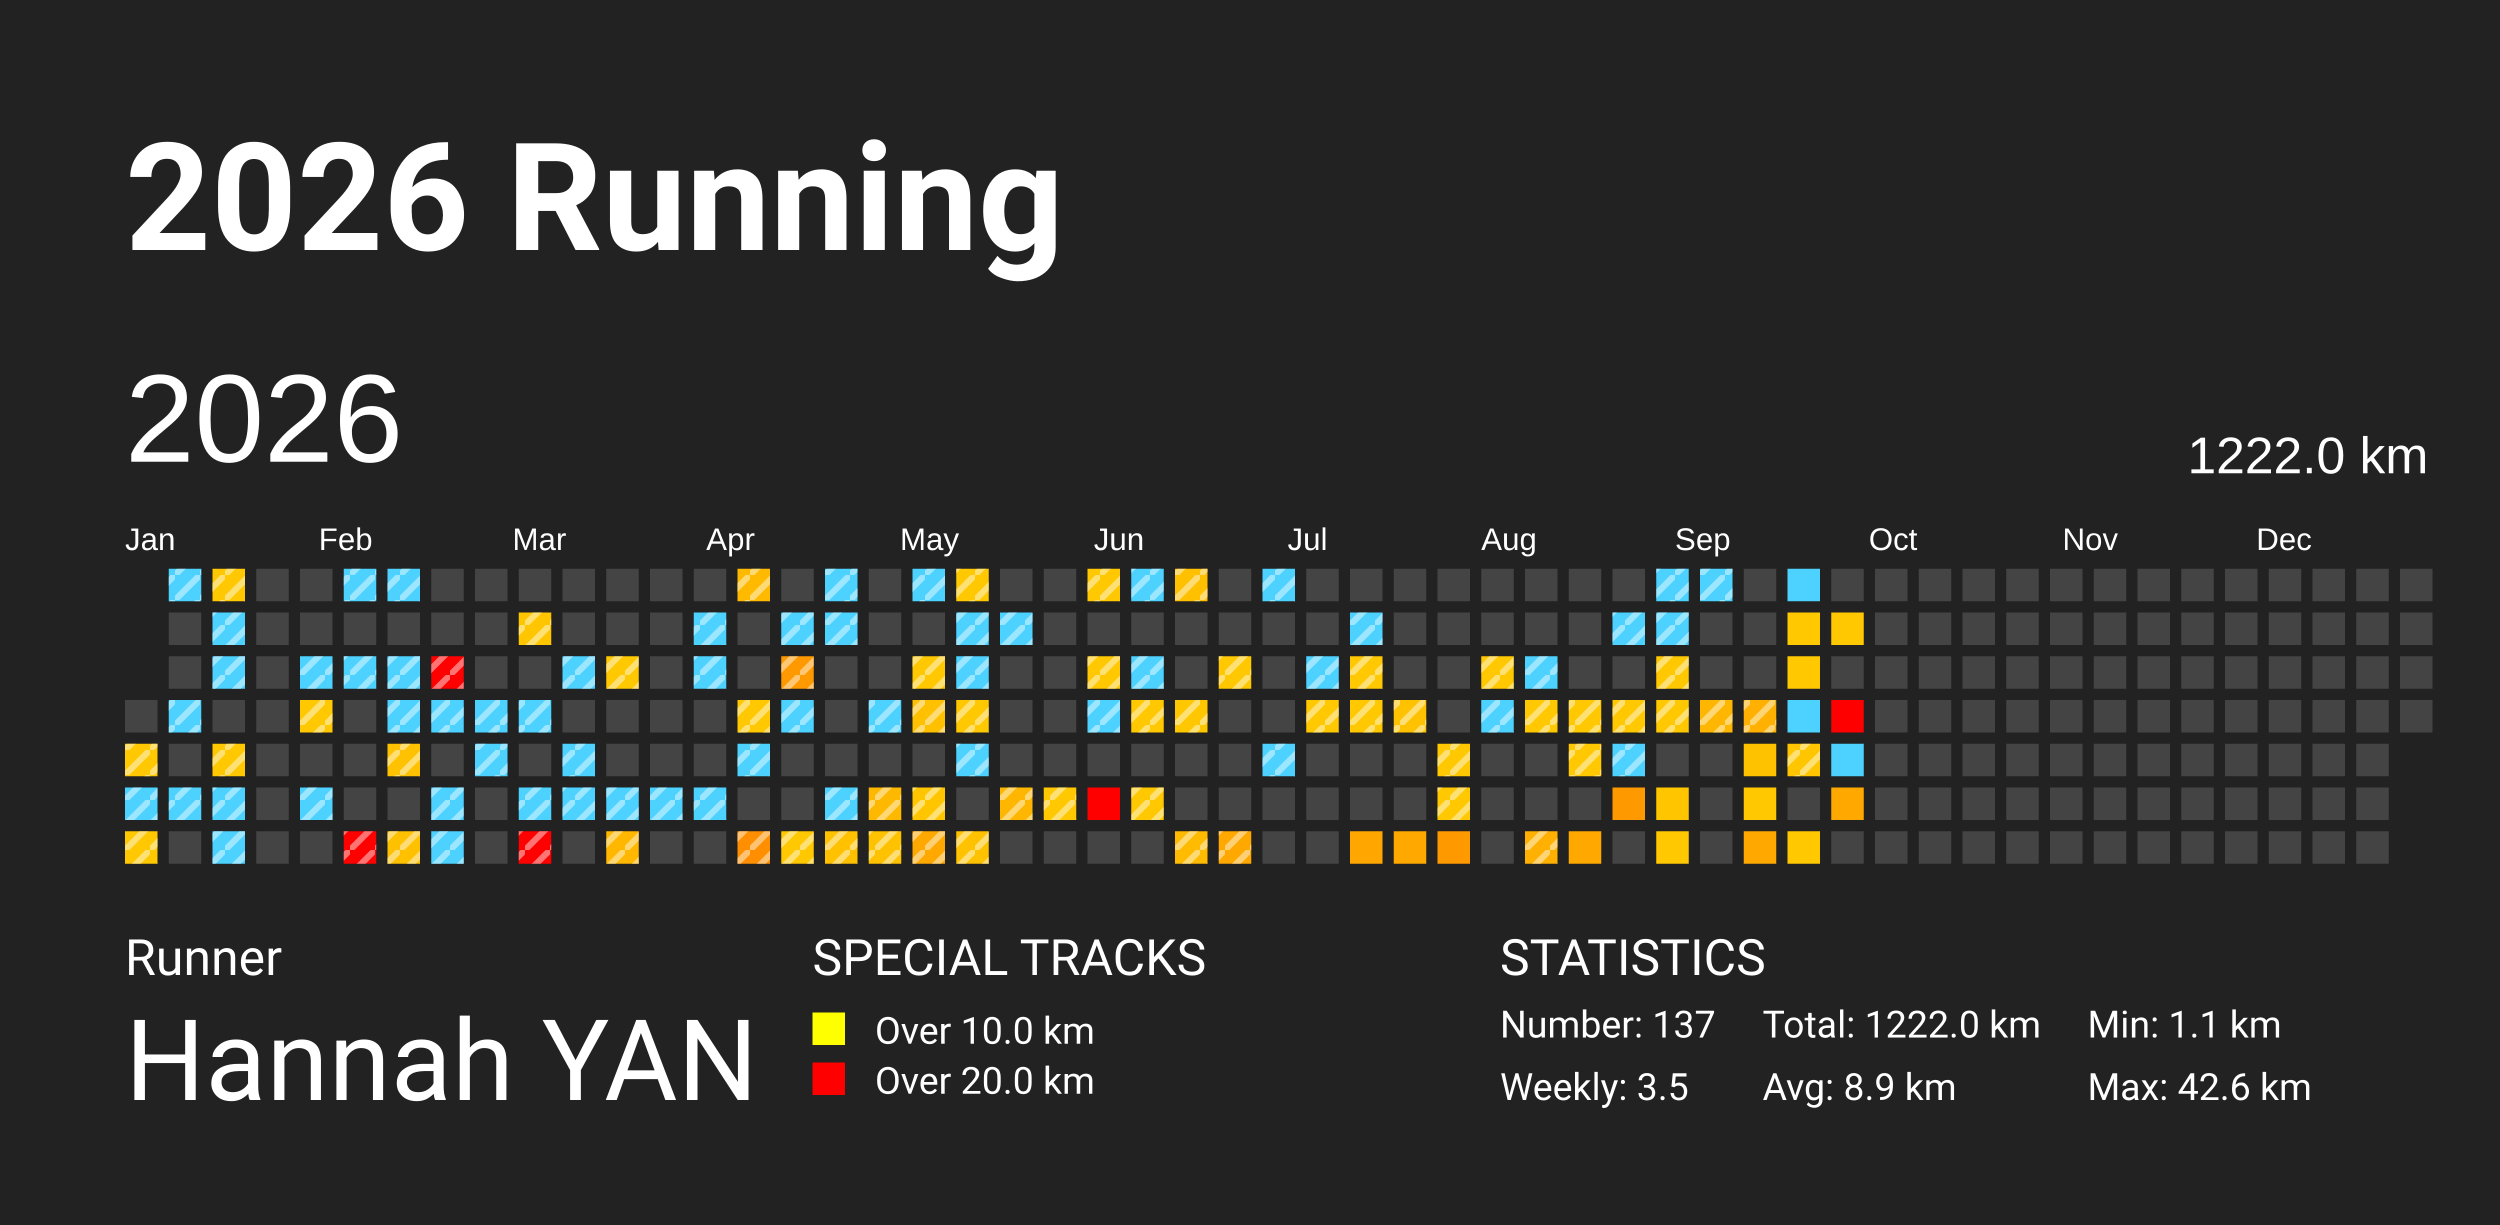
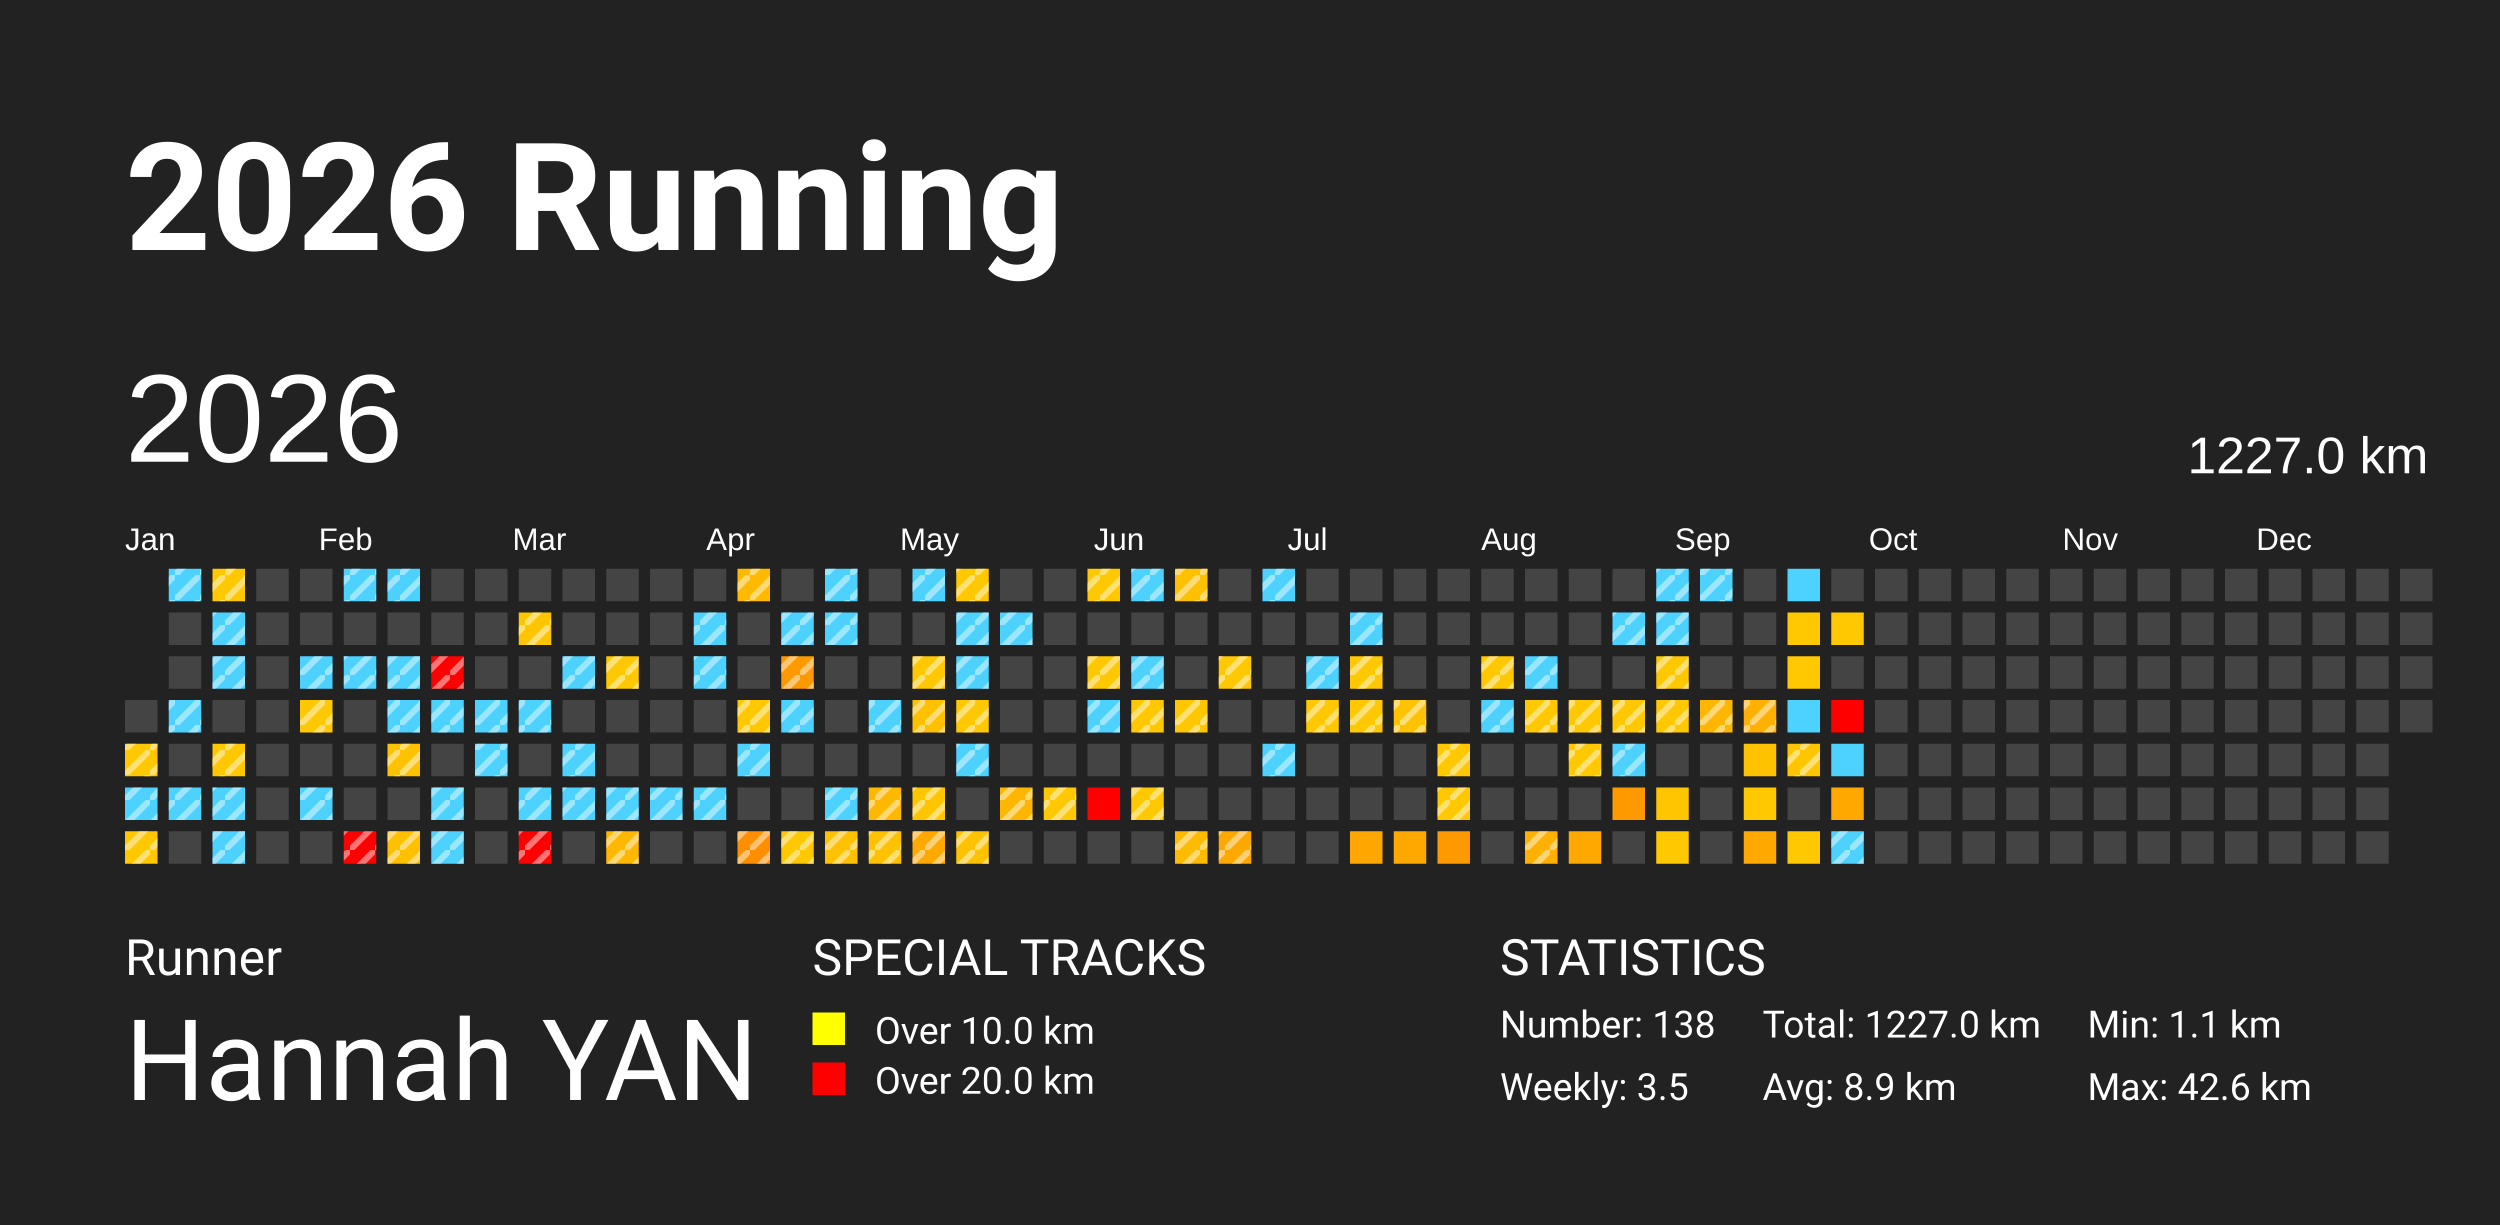
<svg xmlns="http://www.w3.org/2000/svg" baseProfile="full" height="98mm" version="1.1" viewBox="0,0,200,98" width="200mm">
  <defs>
    <pattern height="2" id="indoor-stripe" patternUnits="userSpaceOnUse" width="2">
      <line stroke="white" stroke-opacity="0.45" stroke-width="0.5" x1="0" x2="2" y1="2" y2="0" />
    </pattern>
  </defs>
  <rect fill="#222222" height="98" width="200" x="0" y="0" />
  <text fill="#FFFFFF" style="font-size:12px; font-family:-apple-system, BlinkMacSystemFont, 'Segoe UI', Roboto, 'Helvetica Neue', Arial, sans-serif; font-weight:bold;" x="10" y="20">2026 Running</text>
  <text fill="#FFFFFF" style="font-size:4px; font-family:-apple-system, BlinkMacSystemFont, 'Segoe UI', Roboto, 'Helvetica Neue', Arial, sans-serif;" x="10" y="78">Runner</text>
  <text fill="#FFFFFF" style="font-size:9px; font-family:-apple-system, BlinkMacSystemFont, 'Segoe UI', Roboto, 'Helvetica Neue', Arial, sans-serif;" x="10" y="88">Hannah YAN</text>
  <text fill="#FFFFFF" style="font-size:4px; font-family:-apple-system, BlinkMacSystemFont, 'Segoe UI', Roboto, 'Helvetica Neue', Arial, sans-serif;" x="65" y="78">SPECIAL TRACKS</text>
  <rect fill="yellow" height="2.6" width="2.6" x="65" y="81" />
  <text fill="#FFFFFF" style="font-size:3px; font-family:-apple-system, BlinkMacSystemFont, 'Segoe UI', Roboto, 'Helvetica Neue', Arial, sans-serif;" x="70" y="83.5">Over 10.0 km</text>
  <rect fill="red" height="2.6" width="2.6" x="65" y="85" />
  <text fill="#FFFFFF" style="font-size:3px; font-family:-apple-system, BlinkMacSystemFont, 'Segoe UI', Roboto, 'Helvetica Neue', Arial, sans-serif;" x="70" y="87.5">Over 20.0 km</text>
  <text fill="#FFFFFF" style="font-size:4px; font-family:-apple-system, BlinkMacSystemFont, 'Segoe UI', Roboto, 'Helvetica Neue', Arial, sans-serif;" x="120" y="78">STATISTICS</text>
-   <text fill="#FFFFFF" style="font-size:3px; font-family:-apple-system, BlinkMacSystemFont, 'Segoe UI', Roboto, 'Helvetica Neue', Arial, sans-serif;" x="120" y="83">Number: 137</text>
+   <text fill="#FFFFFF" style="font-size:3px; font-family:-apple-system, BlinkMacSystemFont, 'Segoe UI', Roboto, 'Helvetica Neue', Arial, sans-serif;" x="120" y="83">Number: 138</text>
  <text fill="#FFFFFF" style="font-size:3px; font-family:-apple-system, BlinkMacSystemFont, 'Segoe UI', Roboto, 'Helvetica Neue', Arial, sans-serif;" x="120" y="88">Weekly: 3.5</text>
-   <text fill="#FFFFFF" style="font-size:3px; font-family:-apple-system, BlinkMacSystemFont, 'Segoe UI', Roboto, 'Helvetica Neue', Arial, sans-serif;" x="141" y="83">Total: 1222.0 km</text>
+   <text fill="#FFFFFF" style="font-size:3px; font-family:-apple-system, BlinkMacSystemFont, 'Segoe UI', Roboto, 'Helvetica Neue', Arial, sans-serif;" x="141" y="83">Total: 1227.0 km</text>
  <text fill="#FFFFFF" style="font-size:3px; font-family:-apple-system, BlinkMacSystemFont, 'Segoe UI', Roboto, 'Helvetica Neue', Arial, sans-serif;" x="141" y="88">Avg: 8.9 km</text>
  <text fill="#FFFFFF" style="font-size:3px; font-family:-apple-system, BlinkMacSystemFont, 'Segoe UI', Roboto, 'Helvetica Neue', Arial, sans-serif;" x="167" y="83">Min: 1.1 km</text>
  <text fill="#FFFFFF" style="font-size:3px; font-family:-apple-system, BlinkMacSystemFont, 'Segoe UI', Roboto, 'Helvetica Neue', Arial, sans-serif;" x="167" y="88">Max: 42.6 km</text>
  <text dominant-baseline="hanging" fill="#FFFFFF" style="font-size:10.0px; font-family:Arial;" x="10" y="30">2026</text>
-   <text dominant-baseline="hanging" fill="#FFFFFF" style="font-size:4.125px; font-family:Arial;" x="175" y="35">1222.0 km</text>
+   <text dominant-baseline="hanging" fill="#FFFFFF" style="font-size:4.125px; font-family:Arial;" x="175" y="35">1227.0 km</text>
  <text fill="#FFFFFF" style="font-size:2.5px; font-family:Arial" x="10.0" y="44">Jan</text>
  <text fill="#FFFFFF" style="font-size:2.5px; font-family:Arial" x="25.5" y="44">Feb</text>
  <text fill="#FFFFFF" style="font-size:2.5px; font-family:Arial" x="41.0" y="44">Mar</text>
  <text fill="#FFFFFF" style="font-size:2.5px; font-family:Arial" x="56.5" y="44">Apr</text>
  <text fill="#FFFFFF" style="font-size:2.5px; font-family:Arial" x="72.0" y="44">May</text>
  <text fill="#FFFFFF" style="font-size:2.5px; font-family:Arial" x="87.5" y="44">Jun</text>
  <text fill="#FFFFFF" style="font-size:2.5px; font-family:Arial" x="103.0" y="44">Jul</text>
  <text fill="#FFFFFF" style="font-size:2.5px; font-family:Arial" x="118.5" y="44">Aug</text>
  <text fill="#FFFFFF" style="font-size:2.5px; font-family:Arial" x="134.0" y="44">Sep</text>
  <text fill="#FFFFFF" style="font-size:2.5px; font-family:Arial" x="149.5" y="44">Oct</text>
  <text fill="#FFFFFF" style="font-size:2.5px; font-family:Arial" x="165.0" y="44">Nov</text>
  <text fill="#FFFFFF" style="font-size:2.5px; font-family:Arial" x="180.5" y="44">Dec</text>
  <rect fill="#444444" height="2.6" width="2.6" x="10.0" y="56.0" />
  <rect fill="#ffc800" height="2.6" width="2.6" x="10.0" y="59.5" />
  <rect fill="url(#indoor-stripe)" height="2.6" style="pointer-events: none;" width="2.6" x="10.0" y="59.5" />
  <rect fill="#4dd2ff" height="2.6" width="2.6" x="10.0" y="63.0" />
  <rect fill="url(#indoor-stripe)" height="2.6" style="pointer-events: none;" width="2.6" x="10.0" y="63.0" />
  <rect fill="#ffc800" height="2.6" width="2.6" x="10.0" y="66.5" />
  <rect fill="url(#indoor-stripe)" height="2.6" style="pointer-events: none;" width="2.6" x="10.0" y="66.5" />
  <rect fill="#4dd2ff" height="2.6" width="2.6" x="13.5" y="45.5" />
  <rect fill="url(#indoor-stripe)" height="2.6" style="pointer-events: none;" width="2.6" x="13.5" y="45.5" />
  <rect fill="#444444" height="2.6" width="2.6" x="13.5" y="49.0" />
  <rect fill="#444444" height="2.6" width="2.6" x="13.5" y="52.5" />
  <rect fill="#4dd2ff" height="2.6" width="2.6" x="13.5" y="56.0" />
  <rect fill="url(#indoor-stripe)" height="2.6" style="pointer-events: none;" width="2.6" x="13.5" y="56.0" />
  <rect fill="#444444" height="2.6" width="2.6" x="13.5" y="59.5" />
  <rect fill="#4dd2ff" height="2.6" width="2.6" x="13.5" y="63.0" />
  <rect fill="url(#indoor-stripe)" height="2.6" style="pointer-events: none;" width="2.6" x="13.5" y="63.0" />
  <rect fill="#444444" height="2.6" width="2.6" x="13.5" y="66.5" />
  <rect fill="#ffc800" height="2.6" width="2.6" x="17.0" y="45.5" />
  <rect fill="url(#indoor-stripe)" height="2.6" style="pointer-events: none;" width="2.6" x="17.0" y="45.5" />
  <rect fill="#4dd2ff" height="2.6" width="2.6" x="17.0" y="49.0" />
  <rect fill="url(#indoor-stripe)" height="2.6" style="pointer-events: none;" width="2.6" x="17.0" y="49.0" />
  <rect fill="#4dd2ff" height="2.6" width="2.6" x="17.0" y="52.5" />
  <rect fill="url(#indoor-stripe)" height="2.6" style="pointer-events: none;" width="2.6" x="17.0" y="52.5" />
  <rect fill="#444444" height="2.6" width="2.6" x="17.0" y="56.0" />
  <rect fill="#ffc800" height="2.6" width="2.6" x="17.0" y="59.5" />
  <rect fill="url(#indoor-stripe)" height="2.6" style="pointer-events: none;" width="2.6" x="17.0" y="59.5" />
  <rect fill="#4dd2ff" height="2.6" width="2.6" x="17.0" y="63.0" />
  <rect fill="url(#indoor-stripe)" height="2.6" style="pointer-events: none;" width="2.6" x="17.0" y="63.0" />
  <rect fill="#4dd2ff" height="2.6" width="2.6" x="17.0" y="66.5" />
  <rect fill="url(#indoor-stripe)" height="2.6" style="pointer-events: none;" width="2.6" x="17.0" y="66.5" />
  <rect fill="#444444" height="2.6" width="2.6" x="20.5" y="45.5" />
  <rect fill="#444444" height="2.6" width="2.6" x="20.5" y="49.0" />
  <rect fill="#444444" height="2.6" width="2.6" x="20.5" y="52.5" />
  <rect fill="#444444" height="2.6" width="2.6" x="20.5" y="56.0" />
  <rect fill="#444444" height="2.6" width="2.6" x="20.5" y="59.5" />
  <rect fill="#444444" height="2.6" width="2.6" x="20.5" y="63.0" />
  <rect fill="#444444" height="2.6" width="2.6" x="20.5" y="66.5" />
  <rect fill="#444444" height="2.6" width="2.6" x="24.0" y="45.5" />
  <rect fill="#444444" height="2.6" width="2.6" x="24.0" y="49.0" />
  <rect fill="#4dd2ff" height="2.6" width="2.6" x="24.0" y="52.5" />
  <rect fill="url(#indoor-stripe)" height="2.6" style="pointer-events: none;" width="2.6" x="24.0" y="52.5" />
  <rect fill="#ffc800" height="2.6" width="2.6" x="24.0" y="56.0" />
  <rect fill="url(#indoor-stripe)" height="2.6" style="pointer-events: none;" width="2.6" x="24.0" y="56.0" />
  <rect fill="#444444" height="2.6" width="2.6" x="24.0" y="59.5" />
  <rect fill="#4dd2ff" height="2.6" width="2.6" x="24.0" y="63.0" />
  <rect fill="url(#indoor-stripe)" height="2.6" style="pointer-events: none;" width="2.6" x="24.0" y="63.0" />
  <rect fill="#444444" height="2.6" width="2.6" x="24.0" y="66.5" />
  <rect fill="#4dd2ff" height="2.6" width="2.6" x="27.5" y="45.5" />
  <rect fill="url(#indoor-stripe)" height="2.6" style="pointer-events: none;" width="2.6" x="27.5" y="45.5" />
  <rect fill="#444444" height="2.6" width="2.6" x="27.5" y="49.0" />
  <rect fill="#4dd2ff" height="2.6" width="2.6" x="27.5" y="52.5" />
  <rect fill="url(#indoor-stripe)" height="2.6" style="pointer-events: none;" width="2.6" x="27.5" y="52.5" />
  <rect fill="#444444" height="2.6" width="2.6" x="27.5" y="56.0" />
  <rect fill="#444444" height="2.6" width="2.6" x="27.5" y="59.5" />
  <rect fill="#444444" height="2.6" width="2.6" x="27.5" y="63.0" />
  <rect fill="red" height="2.6" width="2.6" x="27.5" y="66.5" />
  <rect fill="url(#indoor-stripe)" height="2.6" style="pointer-events: none;" width="2.6" x="27.5" y="66.5" />
  <rect fill="#4dd2ff" height="2.6" width="2.6" x="31.0" y="45.5" />
  <rect fill="url(#indoor-stripe)" height="2.6" style="pointer-events: none;" width="2.6" x="31.0" y="45.5" />
  <rect fill="#444444" height="2.6" width="2.6" x="31.0" y="49.0" />
  <rect fill="#4dd2ff" height="2.6" width="2.6" x="31.0" y="52.5" />
  <rect fill="url(#indoor-stripe)" height="2.6" style="pointer-events: none;" width="2.6" x="31.0" y="52.5" />
  <rect fill="#4dd2ff" height="2.6" width="2.6" x="31.0" y="56.0" />
  <rect fill="url(#indoor-stripe)" height="2.6" style="pointer-events: none;" width="2.6" x="31.0" y="56.0" />
  <rect fill="#ffc200" height="2.6" width="2.6" x="31.0" y="59.5" />
  <rect fill="url(#indoor-stripe)" height="2.6" style="pointer-events: none;" width="2.6" x="31.0" y="59.5" />
  <rect fill="#444444" height="2.6" width="2.6" x="31.0" y="63.0" />
  <rect fill="#ffc000" height="2.6" width="2.6" x="31.0" y="66.5" />
  <rect fill="url(#indoor-stripe)" height="2.6" style="pointer-events: none;" width="2.6" x="31.0" y="66.5" />
  <rect fill="#444444" height="2.6" width="2.6" x="34.5" y="45.5" />
  <rect fill="#444444" height="2.6" width="2.6" x="34.5" y="49.0" />
  <rect fill="red" height="2.6" width="2.6" x="34.5" y="52.5" />
  <rect fill="url(#indoor-stripe)" height="2.6" style="pointer-events: none;" width="2.6" x="34.5" y="52.5" />
  <rect fill="#4dd2ff" height="2.6" width="2.6" x="34.5" y="56.0" />
  <rect fill="url(#indoor-stripe)" height="2.6" style="pointer-events: none;" width="2.6" x="34.5" y="56.0" />
  <rect fill="#444444" height="2.6" width="2.6" x="34.5" y="59.5" />
  <rect fill="#4dd2ff" height="2.6" width="2.6" x="34.5" y="63.0" />
  <rect fill="url(#indoor-stripe)" height="2.6" style="pointer-events: none;" width="2.6" x="34.5" y="63.0" />
  <rect fill="#4dd2ff" height="2.6" width="2.6" x="34.5" y="66.5" />
  <rect fill="url(#indoor-stripe)" height="2.6" style="pointer-events: none;" width="2.6" x="34.5" y="66.5" />
  <rect fill="#444444" height="2.6" width="2.6" x="38.0" y="45.5" />
  <rect fill="#444444" height="2.6" width="2.6" x="38.0" y="49.0" />
  <rect fill="#444444" height="2.6" width="2.6" x="38.0" y="52.5" />
  <rect fill="#4dd2ff" height="2.6" width="2.6" x="38.0" y="56.0" />
  <rect fill="url(#indoor-stripe)" height="2.6" style="pointer-events: none;" width="2.6" x="38.0" y="56.0" />
  <rect fill="#4dd2ff" height="2.6" width="2.6" x="38.0" y="59.5" />
  <rect fill="url(#indoor-stripe)" height="2.6" style="pointer-events: none;" width="2.6" x="38.0" y="59.5" />
  <rect fill="#444444" height="2.6" width="2.6" x="38.0" y="63.0" />
  <rect fill="#444444" height="2.6" width="2.6" x="38.0" y="66.5" />
  <rect fill="#444444" height="2.6" width="2.6" x="41.5" y="45.5" />
  <rect fill="#ffc600" height="2.6" width="2.6" x="41.5" y="49.0" />
  <rect fill="url(#indoor-stripe)" height="2.6" style="pointer-events: none;" width="2.6" x="41.5" y="49.0" />
  <rect fill="#444444" height="2.6" width="2.6" x="41.5" y="52.5" />
  <rect fill="#4dd2ff" height="2.6" width="2.6" x="41.5" y="56.0" />
  <rect fill="url(#indoor-stripe)" height="2.6" style="pointer-events: none;" width="2.6" x="41.5" y="56.0" />
  <rect fill="#444444" height="2.6" width="2.6" x="41.5" y="59.5" />
  <rect fill="#4dd2ff" height="2.6" width="2.6" x="41.5" y="63.0" />
  <rect fill="url(#indoor-stripe)" height="2.6" style="pointer-events: none;" width="2.6" x="41.5" y="63.0" />
  <rect fill="red" height="2.6" width="2.6" x="41.5" y="66.5" />
  <rect fill="url(#indoor-stripe)" height="2.6" style="pointer-events: none;" width="2.6" x="41.5" y="66.5" />
  <rect fill="#444444" height="2.6" width="2.6" x="45.0" y="45.5" />
  <rect fill="#444444" height="2.6" width="2.6" x="45.0" y="49.0" />
  <rect fill="#4dd2ff" height="2.6" width="2.6" x="45.0" y="52.5" />
  <rect fill="url(#indoor-stripe)" height="2.6" style="pointer-events: none;" width="2.6" x="45.0" y="52.5" />
  <rect fill="#444444" height="2.6" width="2.6" x="45.0" y="56.0" />
  <rect fill="#4dd2ff" height="2.6" width="2.6" x="45.0" y="59.5" />
  <rect fill="url(#indoor-stripe)" height="2.6" style="pointer-events: none;" width="2.6" x="45.0" y="59.5" />
  <rect fill="#4dd2ff" height="2.6" width="2.6" x="45.0" y="63.0" />
  <rect fill="url(#indoor-stripe)" height="2.6" style="pointer-events: none;" width="2.6" x="45.0" y="63.0" />
  <rect fill="#444444" height="2.6" width="2.6" x="45.0" y="66.5" />
  <rect fill="#444444" height="2.6" width="2.6" x="48.5" y="45.5" />
  <rect fill="#444444" height="2.6" width="2.6" x="48.5" y="49.0" />
  <rect fill="#ffc800" height="2.6" width="2.6" x="48.5" y="52.5" />
  <rect fill="url(#indoor-stripe)" height="2.6" style="pointer-events: none;" width="2.6" x="48.5" y="52.5" />
  <rect fill="#444444" height="2.6" width="2.6" x="48.5" y="56.0" />
  <rect fill="#444444" height="2.6" width="2.6" x="48.5" y="59.5" />
  <rect fill="#4dd2ff" height="2.6" width="2.6" x="48.5" y="63.0" />
  <rect fill="url(#indoor-stripe)" height="2.6" style="pointer-events: none;" width="2.6" x="48.5" y="63.0" />
  <rect fill="#ffb700" height="2.6" width="2.6" x="48.5" y="66.5" />
  <rect fill="url(#indoor-stripe)" height="2.6" style="pointer-events: none;" width="2.6" x="48.5" y="66.5" />
  <rect fill="#444444" height="2.6" width="2.6" x="52.0" y="45.5" />
  <rect fill="#444444" height="2.6" width="2.6" x="52.0" y="49.0" />
  <rect fill="#444444" height="2.6" width="2.6" x="52.0" y="52.5" />
  <rect fill="#444444" height="2.6" width="2.6" x="52.0" y="56.0" />
  <rect fill="#444444" height="2.6" width="2.6" x="52.0" y="59.5" />
  <rect fill="#4dd2ff" height="2.6" width="2.6" x="52.0" y="63.0" />
  <rect fill="url(#indoor-stripe)" height="2.6" style="pointer-events: none;" width="2.6" x="52.0" y="63.0" />
  <rect fill="#444444" height="2.6" width="2.6" x="52.0" y="66.5" />
  <rect fill="#444444" height="2.6" width="2.6" x="55.5" y="45.5" />
  <rect fill="#4dd2ff" height="2.6" width="2.6" x="55.5" y="49.0" />
  <rect fill="url(#indoor-stripe)" height="2.6" style="pointer-events: none;" width="2.6" x="55.5" y="49.0" />
  <rect fill="#4dd2ff" height="2.6" width="2.6" x="55.5" y="52.5" />
  <rect fill="url(#indoor-stripe)" height="2.6" style="pointer-events: none;" width="2.6" x="55.5" y="52.5" />
  <rect fill="#444444" height="2.6" width="2.6" x="55.5" y="56.0" />
  <rect fill="#444444" height="2.6" width="2.6" x="55.5" y="59.5" />
  <rect fill="#4dd2ff" height="2.6" width="2.6" x="55.5" y="63.0" />
  <rect fill="url(#indoor-stripe)" height="2.6" style="pointer-events: none;" width="2.6" x="55.5" y="63.0" />
  <rect fill="#444444" height="2.6" width="2.6" x="55.5" y="66.5" />
  <rect fill="#ffba00" height="2.6" width="2.6" x="59.0" y="45.5" />
  <rect fill="url(#indoor-stripe)" height="2.6" style="pointer-events: none;" width="2.6" x="59.0" y="45.5" />
  <rect fill="#444444" height="2.6" width="2.6" x="59.0" y="49.0" />
  <rect fill="#444444" height="2.6" width="2.6" x="59.0" y="52.5" />
  <rect fill="#ffc800" height="2.6" width="2.6" x="59.0" y="56.0" />
  <rect fill="url(#indoor-stripe)" height="2.6" style="pointer-events: none;" width="2.6" x="59.0" y="56.0" />
  <rect fill="#4dd2ff" height="2.6" width="2.6" x="59.0" y="59.5" />
  <rect fill="url(#indoor-stripe)" height="2.6" style="pointer-events: none;" width="2.6" x="59.0" y="59.5" />
  <rect fill="#444444" height="2.6" width="2.6" x="59.0" y="63.0" />
  <rect fill="#ff8f00" height="2.6" width="2.6" x="59.0" y="66.5" />
  <rect fill="url(#indoor-stripe)" height="2.6" style="pointer-events: none;" width="2.6" x="59.0" y="66.5" />
  <rect fill="#444444" height="2.6" width="2.6" x="62.5" y="45.5" />
  <rect fill="#4dd2ff" height="2.6" width="2.6" x="62.5" y="49.0" />
  <rect fill="url(#indoor-stripe)" height="2.6" style="pointer-events: none;" width="2.6" x="62.5" y="49.0" />
  <rect fill="#ff9900" height="2.6" width="2.6" x="62.5" y="52.5" />
  <rect fill="url(#indoor-stripe)" height="2.6" style="pointer-events: none;" width="2.6" x="62.5" y="52.5" />
  <rect fill="#4dd2ff" height="2.6" width="2.6" x="62.5" y="56.0" />
  <rect fill="url(#indoor-stripe)" height="2.6" style="pointer-events: none;" width="2.6" x="62.5" y="56.0" />
  <rect fill="#444444" height="2.6" width="2.6" x="62.5" y="59.5" />
  <rect fill="#444444" height="2.6" width="2.6" x="62.5" y="63.0" />
  <rect fill="#ffc800" height="2.6" width="2.6" x="62.5" y="66.5" />
  <rect fill="url(#indoor-stripe)" height="2.6" style="pointer-events: none;" width="2.6" x="62.5" y="66.5" />
  <rect fill="#4dd2ff" height="2.6" width="2.6" x="66.0" y="45.5" />
  <rect fill="url(#indoor-stripe)" height="2.6" style="pointer-events: none;" width="2.6" x="66.0" y="45.5" />
  <rect fill="#4dd2ff" height="2.6" width="2.6" x="66.0" y="49.0" />
  <rect fill="url(#indoor-stripe)" height="2.6" style="pointer-events: none;" width="2.6" x="66.0" y="49.0" />
  <rect fill="#444444" height="2.6" width="2.6" x="66.0" y="52.5" />
  <rect fill="#444444" height="2.6" width="2.6" x="66.0" y="56.0" />
  <rect fill="#444444" height="2.6" width="2.6" x="66.0" y="59.5" />
  <rect fill="#4dd2ff" height="2.6" width="2.6" x="66.0" y="63.0" />
  <rect fill="url(#indoor-stripe)" height="2.6" style="pointer-events: none;" width="2.6" x="66.0" y="63.0" />
  <rect fill="#ffc100" height="2.6" width="2.6" x="66.0" y="66.5" />
  <rect fill="url(#indoor-stripe)" height="2.6" style="pointer-events: none;" width="2.6" x="66.0" y="66.5" />
  <rect fill="#444444" height="2.6" width="2.6" x="69.5" y="45.5" />
  <rect fill="#444444" height="2.6" width="2.6" x="69.5" y="49.0" />
  <rect fill="#444444" height="2.6" width="2.6" x="69.5" y="52.5" />
  <rect fill="#4dd2ff" height="2.6" width="2.6" x="69.5" y="56.0" />
  <rect fill="url(#indoor-stripe)" height="2.6" style="pointer-events: none;" width="2.6" x="69.5" y="56.0" />
  <rect fill="#444444" height="2.6" width="2.6" x="69.5" y="59.5" />
  <rect fill="#ffb800" height="2.6" width="2.6" x="69.5" y="63.0" />
  <rect fill="url(#indoor-stripe)" height="2.6" style="pointer-events: none;" width="2.6" x="69.5" y="63.0" />
  <rect fill="#ffc200" height="2.6" width="2.6" x="69.5" y="66.5" />
  <rect fill="url(#indoor-stripe)" height="2.6" style="pointer-events: none;" width="2.6" x="69.5" y="66.5" />
  <rect fill="#4dd2ff" height="2.6" width="2.6" x="73.0" y="45.5" />
  <rect fill="url(#indoor-stripe)" height="2.6" style="pointer-events: none;" width="2.6" x="73.0" y="45.5" />
  <rect fill="#444444" height="2.6" width="2.6" x="73.0" y="49.0" />
  <rect fill="#ffc800" height="2.6" width="2.6" x="73.0" y="52.5" />
  <rect fill="url(#indoor-stripe)" height="2.6" style="pointer-events: none;" width="2.6" x="73.0" y="52.5" />
  <rect fill="#ffc000" height="2.6" width="2.6" x="73.0" y="56.0" />
  <rect fill="url(#indoor-stripe)" height="2.6" style="pointer-events: none;" width="2.6" x="73.0" y="56.0" />
  <rect fill="#444444" height="2.6" width="2.6" x="73.0" y="59.5" />
  <rect fill="#ffc600" height="2.6" width="2.6" x="73.0" y="63.0" />
  <rect fill="url(#indoor-stripe)" height="2.6" style="pointer-events: none;" width="2.6" x="73.0" y="63.0" />
  <rect fill="#ffa900" height="2.6" width="2.6" x="73.0" y="66.5" />
  <rect fill="url(#indoor-stripe)" height="2.6" style="pointer-events: none;" width="2.6" x="73.0" y="66.5" />
  <rect fill="#ffc800" height="2.6" width="2.6" x="76.5" y="45.5" />
  <rect fill="url(#indoor-stripe)" height="2.6" style="pointer-events: none;" width="2.6" x="76.5" y="45.5" />
  <rect fill="#4dd2ff" height="2.6" width="2.6" x="76.5" y="49.0" />
  <rect fill="url(#indoor-stripe)" height="2.6" style="pointer-events: none;" width="2.6" x="76.5" y="49.0" />
  <rect fill="#4dd2ff" height="2.6" width="2.6" x="76.5" y="52.5" />
  <rect fill="url(#indoor-stripe)" height="2.6" style="pointer-events: none;" width="2.6" x="76.5" y="52.5" />
  <rect fill="#ffc800" height="2.6" width="2.6" x="76.5" y="56.0" />
  <rect fill="url(#indoor-stripe)" height="2.6" style="pointer-events: none;" width="2.6" x="76.5" y="56.0" />
  <rect fill="#4dd2ff" height="2.6" width="2.6" x="76.5" y="59.5" />
  <rect fill="url(#indoor-stripe)" height="2.6" style="pointer-events: none;" width="2.6" x="76.5" y="59.5" />
  <rect fill="#444444" height="2.6" width="2.6" x="76.5" y="63.0" />
  <rect fill="#ffc200" height="2.6" width="2.6" x="76.5" y="66.5" />
  <rect fill="url(#indoor-stripe)" height="2.6" style="pointer-events: none;" width="2.6" x="76.5" y="66.5" />
  <rect fill="#444444" height="2.6" width="2.6" x="80.0" y="45.5" />
  <rect fill="#4dd2ff" height="2.6" width="2.6" x="80.0" y="49.0" />
  <rect fill="url(#indoor-stripe)" height="2.6" style="pointer-events: none;" width="2.6" x="80.0" y="49.0" />
  <rect fill="#444444" height="2.6" width="2.6" x="80.0" y="52.5" />
  <rect fill="#444444" height="2.6" width="2.6" x="80.0" y="56.0" />
  <rect fill="#444444" height="2.6" width="2.6" x="80.0" y="59.5" />
  <rect fill="#ffb600" height="2.6" width="2.6" x="80.0" y="63.0" />
  <rect fill="url(#indoor-stripe)" height="2.6" style="pointer-events: none;" width="2.6" x="80.0" y="63.0" />
  <rect fill="#444444" height="2.6" width="2.6" x="80.0" y="66.5" />
  <rect fill="#444444" height="2.6" width="2.6" x="83.5" y="45.5" />
  <rect fill="#444444" height="2.6" width="2.6" x="83.5" y="49.0" />
  <rect fill="#444444" height="2.6" width="2.6" x="83.5" y="52.5" />
  <rect fill="#444444" height="2.6" width="2.6" x="83.5" y="56.0" />
  <rect fill="#444444" height="2.6" width="2.6" x="83.5" y="59.5" />
  <rect fill="#ffc800" height="2.6" width="2.6" x="83.5" y="63.0" />
  <rect fill="url(#indoor-stripe)" height="2.6" style="pointer-events: none;" width="2.6" x="83.5" y="63.0" />
  <rect fill="#444444" height="2.6" width="2.6" x="83.5" y="66.5" />
  <rect fill="#ffc800" height="2.6" width="2.6" x="87.0" y="45.5" />
  <rect fill="url(#indoor-stripe)" height="2.6" style="pointer-events: none;" width="2.6" x="87.0" y="45.5" />
  <rect fill="#444444" height="2.6" width="2.6" x="87.0" y="49.0" />
  <rect fill="#ffc800" height="2.6" width="2.6" x="87.0" y="52.5" />
  <rect fill="url(#indoor-stripe)" height="2.6" style="pointer-events: none;" width="2.6" x="87.0" y="52.5" />
  <rect fill="#4dd2ff" height="2.6" width="2.6" x="87.0" y="56.0" />
  <rect fill="url(#indoor-stripe)" height="2.6" style="pointer-events: none;" width="2.6" x="87.0" y="56.0" />
  <rect fill="#444444" height="2.6" width="2.6" x="87.0" y="59.5" />
  <rect fill="red" height="2.6" width="2.6" x="87.0" y="63.0" />
  <rect fill="#444444" height="2.6" width="2.6" x="87.0" y="66.5" />
  <rect fill="#4dd2ff" height="2.6" width="2.6" x="90.5" y="45.5" />
  <rect fill="url(#indoor-stripe)" height="2.6" style="pointer-events: none;" width="2.6" x="90.5" y="45.5" />
  <rect fill="#444444" height="2.6" width="2.6" x="90.5" y="49.0" />
  <rect fill="#4dd2ff" height="2.6" width="2.6" x="90.5" y="52.5" />
  <rect fill="url(#indoor-stripe)" height="2.6" style="pointer-events: none;" width="2.6" x="90.5" y="52.5" />
  <rect fill="#ffc800" height="2.6" width="2.6" x="90.5" y="56.0" />
  <rect fill="url(#indoor-stripe)" height="2.6" style="pointer-events: none;" width="2.6" x="90.5" y="56.0" />
  <rect fill="#444444" height="2.6" width="2.6" x="90.5" y="59.5" />
  <rect fill="#ffc800" height="2.6" width="2.6" x="90.5" y="63.0" />
  <rect fill="url(#indoor-stripe)" height="2.6" style="pointer-events: none;" width="2.6" x="90.5" y="63.0" />
  <rect fill="#444444" height="2.6" width="2.6" x="90.5" y="66.5" />
  <rect fill="#ffc000" height="2.6" width="2.6" x="94.0" y="45.5" />
  <rect fill="url(#indoor-stripe)" height="2.6" style="pointer-events: none;" width="2.6" x="94.0" y="45.5" />
  <rect fill="#444444" height="2.6" width="2.6" x="94.0" y="49.0" />
  <rect fill="#444444" height="2.6" width="2.6" x="94.0" y="52.5" />
  <rect fill="#ffc700" height="2.6" width="2.6" x="94.0" y="56.0" />
  <rect fill="url(#indoor-stripe)" height="2.6" style="pointer-events: none;" width="2.6" x="94.0" y="56.0" />
  <rect fill="#444444" height="2.6" width="2.6" x="94.0" y="59.5" />
  <rect fill="#444444" height="2.6" width="2.6" x="94.0" y="63.0" />
  <rect fill="#ffbb00" height="2.6" width="2.6" x="94.0" y="66.5" />
  <rect fill="url(#indoor-stripe)" height="2.6" style="pointer-events: none;" width="2.6" x="94.0" y="66.5" />
  <rect fill="#444444" height="2.6" width="2.6" x="97.5" y="45.5" />
  <rect fill="#444444" height="2.6" width="2.6" x="97.5" y="49.0" />
  <rect fill="#ffc800" height="2.6" width="2.6" x="97.5" y="52.5" />
  <rect fill="url(#indoor-stripe)" height="2.6" style="pointer-events: none;" width="2.6" x="97.5" y="52.5" />
  <rect fill="#444444" height="2.6" width="2.6" x="97.5" y="56.0" />
  <rect fill="#444444" height="2.6" width="2.6" x="97.5" y="59.5" />
  <rect fill="#444444" height="2.6" width="2.6" x="97.5" y="63.0" />
  <rect fill="#ffa800" height="2.6" width="2.6" x="97.5" y="66.5" />
  <rect fill="url(#indoor-stripe)" height="2.6" style="pointer-events: none;" width="2.6" x="97.5" y="66.5" />
  <rect fill="#4dd2ff" height="2.6" width="2.6" x="101.0" y="45.5" />
  <rect fill="url(#indoor-stripe)" height="2.6" style="pointer-events: none;" width="2.6" x="101.0" y="45.5" />
  <rect fill="#444444" height="2.6" width="2.6" x="101.0" y="49.0" />
  <rect fill="#444444" height="2.6" width="2.6" x="101.0" y="52.5" />
  <rect fill="#444444" height="2.6" width="2.6" x="101.0" y="56.0" />
  <rect fill="#4dd2ff" height="2.6" width="2.6" x="101.0" y="59.5" />
  <rect fill="url(#indoor-stripe)" height="2.6" style="pointer-events: none;" width="2.6" x="101.0" y="59.5" />
  <rect fill="#444444" height="2.6" width="2.6" x="101.0" y="63.0" />
  <rect fill="#444444" height="2.6" width="2.6" x="101.0" y="66.5" />
  <rect fill="#444444" height="2.6" width="2.6" x="104.5" y="45.5" />
  <rect fill="#444444" height="2.6" width="2.6" x="104.5" y="49.0" />
  <rect fill="#4dd2ff" height="2.6" width="2.6" x="104.5" y="52.5" />
  <rect fill="url(#indoor-stripe)" height="2.6" style="pointer-events: none;" width="2.6" x="104.5" y="52.5" />
  <rect fill="#ffc800" height="2.6" width="2.6" x="104.5" y="56.0" />
  <rect fill="url(#indoor-stripe)" height="2.6" style="pointer-events: none;" width="2.6" x="104.5" y="56.0" />
  <rect fill="#444444" height="2.6" width="2.6" x="104.5" y="59.5" />
  <rect fill="#444444" height="2.6" width="2.6" x="104.5" y="63.0" />
  <rect fill="#444444" height="2.6" width="2.6" x="104.5" y="66.5" />
  <rect fill="#444444" height="2.6" width="2.6" x="108.0" y="45.5" />
  <rect fill="#4dd2ff" height="2.6" width="2.6" x="108.0" y="49.0" />
  <rect fill="url(#indoor-stripe)" height="2.6" style="pointer-events: none;" width="2.6" x="108.0" y="49.0" />
  <rect fill="#ffc800" height="2.6" width="2.6" x="108.0" y="52.5" />
  <rect fill="url(#indoor-stripe)" height="2.6" style="pointer-events: none;" width="2.6" x="108.0" y="52.5" />
  <rect fill="#ffc800" height="2.6" width="2.6" x="108.0" y="56.0" />
  <rect fill="url(#indoor-stripe)" height="2.6" style="pointer-events: none;" width="2.6" x="108.0" y="56.0" />
  <rect fill="#444444" height="2.6" width="2.6" x="108.0" y="59.5" />
  <rect fill="#444444" height="2.6" width="2.6" x="108.0" y="63.0" />
  <rect fill="#ffa600" height="2.6" width="2.6" x="108.0" y="66.5" />
  <rect fill="#444444" height="2.6" width="2.6" x="111.5" y="45.5" />
  <rect fill="#444444" height="2.6" width="2.6" x="111.5" y="49.0" />
  <rect fill="#444444" height="2.6" width="2.6" x="111.5" y="52.5" />
  <rect fill="#ffc200" height="2.6" width="2.6" x="111.5" y="56.0" />
  <rect fill="url(#indoor-stripe)" height="2.6" style="pointer-events: none;" width="2.6" x="111.5" y="56.0" />
  <rect fill="#444444" height="2.6" width="2.6" x="111.5" y="59.5" />
  <rect fill="#444444" height="2.6" width="2.6" x="111.5" y="63.0" />
  <rect fill="#ffa800" height="2.6" width="2.6" x="111.5" y="66.5" />
  <rect fill="#444444" height="2.6" width="2.6" x="115.0" y="45.5" />
  <rect fill="#444444" height="2.6" width="2.6" x="115.0" y="49.0" />
  <rect fill="#444444" height="2.6" width="2.6" x="115.0" y="52.5" />
  <rect fill="#444444" height="2.6" width="2.6" x="115.0" y="56.0" />
  <rect fill="#ffc800" height="2.6" width="2.6" x="115.0" y="59.5" />
  <rect fill="url(#indoor-stripe)" height="2.6" style="pointer-events: none;" width="2.6" x="115.0" y="59.5" />
  <rect fill="#ffc800" height="2.6" width="2.6" x="115.0" y="63.0" />
  <rect fill="url(#indoor-stripe)" height="2.6" style="pointer-events: none;" width="2.6" x="115.0" y="63.0" />
  <rect fill="#ff9900" height="2.6" width="2.6" x="115.0" y="66.5" />
  <rect fill="#444444" height="2.6" width="2.6" x="118.5" y="45.5" />
  <rect fill="#444444" height="2.6" width="2.6" x="118.5" y="49.0" />
  <rect fill="#ffc800" height="2.6" width="2.6" x="118.5" y="52.5" />
  <rect fill="url(#indoor-stripe)" height="2.6" style="pointer-events: none;" width="2.6" x="118.5" y="52.5" />
  <rect fill="#4dd2ff" height="2.6" width="2.6" x="118.5" y="56.0" />
  <rect fill="url(#indoor-stripe)" height="2.6" style="pointer-events: none;" width="2.6" x="118.5" y="56.0" />
  <rect fill="#444444" height="2.6" width="2.6" x="118.5" y="59.5" />
  <rect fill="#444444" height="2.6" width="2.6" x="118.5" y="63.0" />
  <rect fill="#444444" height="2.6" width="2.6" x="118.5" y="66.5" />
  <rect fill="#444444" height="2.6" width="2.6" x="122.0" y="45.5" />
  <rect fill="#444444" height="2.6" width="2.6" x="122.0" y="49.0" />
  <rect fill="#4dd2ff" height="2.6" width="2.6" x="122.0" y="52.5" />
  <rect fill="url(#indoor-stripe)" height="2.6" style="pointer-events: none;" width="2.6" x="122.0" y="52.5" />
  <rect fill="#ffc800" height="2.6" width="2.6" x="122.0" y="56.0" />
  <rect fill="url(#indoor-stripe)" height="2.6" style="pointer-events: none;" width="2.6" x="122.0" y="56.0" />
  <rect fill="#444444" height="2.6" width="2.6" x="122.0" y="59.5" />
  <rect fill="#444444" height="2.6" width="2.6" x="122.0" y="63.0" />
  <rect fill="#ffb000" height="2.6" width="2.6" x="122.0" y="66.5" />
  <rect fill="url(#indoor-stripe)" height="2.6" style="pointer-events: none;" width="2.6" x="122.0" y="66.5" />
  <rect fill="#444444" height="2.6" width="2.6" x="125.5" y="45.5" />
  <rect fill="#444444" height="2.6" width="2.6" x="125.5" y="49.0" />
  <rect fill="#444444" height="2.6" width="2.6" x="125.5" y="52.5" />
  <rect fill="#ffc800" height="2.6" width="2.6" x="125.5" y="56.0" />
  <rect fill="url(#indoor-stripe)" height="2.6" style="pointer-events: none;" width="2.6" x="125.5" y="56.0" />
  <rect fill="#ffc800" height="2.6" width="2.6" x="125.5" y="59.5" />
  <rect fill="url(#indoor-stripe)" height="2.6" style="pointer-events: none;" width="2.6" x="125.5" y="59.5" />
  <rect fill="#444444" height="2.6" width="2.6" x="125.5" y="63.0" />
  <rect fill="#ffa800" height="2.6" width="2.6" x="125.5" y="66.5" />
  <rect fill="#444444" height="2.6" width="2.6" x="129.0" y="45.5" />
  <rect fill="#4dd2ff" height="2.6" width="2.6" x="129.0" y="49.0" />
  <rect fill="url(#indoor-stripe)" height="2.6" style="pointer-events: none;" width="2.6" x="129.0" y="49.0" />
  <rect fill="#444444" height="2.6" width="2.6" x="129.0" y="52.5" />
  <rect fill="#ffc800" height="2.6" width="2.6" x="129.0" y="56.0" />
  <rect fill="url(#indoor-stripe)" height="2.6" style="pointer-events: none;" width="2.6" x="129.0" y="56.0" />
  <rect fill="#4dd2ff" height="2.6" width="2.6" x="129.0" y="59.5" />
  <rect fill="url(#indoor-stripe)" height="2.6" style="pointer-events: none;" width="2.6" x="129.0" y="59.5" />
  <rect fill="#ff9900" height="2.6" width="2.6" x="129.0" y="63.0" />
  <rect fill="#444444" height="2.6" width="2.6" x="129.0" y="66.5" />
  <rect fill="#4dd2ff" height="2.6" width="2.6" x="132.5" y="45.5" />
  <rect fill="url(#indoor-stripe)" height="2.6" style="pointer-events: none;" width="2.6" x="132.5" y="45.5" />
  <rect fill="#4dd2ff" height="2.6" width="2.6" x="132.5" y="49.0" />
  <rect fill="url(#indoor-stripe)" height="2.6" style="pointer-events: none;" width="2.6" x="132.5" y="49.0" />
  <rect fill="#ffc800" height="2.6" width="2.6" x="132.5" y="52.5" />
  <rect fill="url(#indoor-stripe)" height="2.6" style="pointer-events: none;" width="2.6" x="132.5" y="52.5" />
  <rect fill="#ffc800" height="2.6" width="2.6" x="132.5" y="56.0" />
  <rect fill="url(#indoor-stripe)" height="2.6" style="pointer-events: none;" width="2.6" x="132.5" y="56.0" />
  <rect fill="#444444" height="2.6" width="2.6" x="132.5" y="59.5" />
  <rect fill="#ffc600" height="2.6" width="2.6" x="132.5" y="63.0" />
  <rect fill="#ffc800" height="2.6" width="2.6" x="132.5" y="66.5" />
  <rect fill="#4dd2ff" height="2.6" width="2.6" x="136.0" y="45.5" />
  <rect fill="url(#indoor-stripe)" height="2.6" style="pointer-events: none;" width="2.6" x="136.0" y="45.5" />
  <rect fill="#444444" height="2.6" width="2.6" x="136.0" y="49.0" />
  <rect fill="#444444" height="2.6" width="2.6" x="136.0" y="52.5" />
  <rect fill="#ffb600" height="2.6" width="2.6" x="136.0" y="56.0" />
  <rect fill="url(#indoor-stripe)" height="2.6" style="pointer-events: none;" width="2.6" x="136.0" y="56.0" />
  <rect fill="#444444" height="2.6" width="2.6" x="136.0" y="59.5" />
  <rect fill="#444444" height="2.6" width="2.6" x="136.0" y="63.0" />
  <rect fill="#444444" height="2.6" width="2.6" x="136.0" y="66.5" />
  <rect fill="#444444" height="2.6" width="2.6" x="139.5" y="45.5" />
  <rect fill="#444444" height="2.6" width="2.6" x="139.5" y="49.0" />
  <rect fill="#444444" height="2.6" width="2.6" x="139.5" y="52.5" />
  <rect fill="#ffb000" height="2.6" width="2.6" x="139.5" y="56.0" />
  <rect fill="url(#indoor-stripe)" height="2.6" style="pointer-events: none;" width="2.6" x="139.5" y="56.0" />
  <rect fill="#ffc200" height="2.6" width="2.6" x="139.5" y="59.5" />
  <rect fill="#ffc800" height="2.6" width="2.6" x="139.5" y="63.0" />
  <rect fill="#ffa900" height="2.6" width="2.6" x="139.5" y="66.5" />
  <rect fill="#4dd2ff" height="2.6" width="2.6" x="143.0" y="45.5" />
  <rect fill="#ffc800" height="2.6" width="2.6" x="143.0" y="49.0" />
  <rect fill="#ffc800" height="2.6" width="2.6" x="143.0" y="52.5" />
  <rect fill="#4dd2ff" height="2.6" width="2.6" x="143.0" y="56.0" />
  <rect fill="#ffc600" height="2.6" width="2.6" x="143.0" y="59.5" />
  <rect fill="url(#indoor-stripe)" height="2.6" style="pointer-events: none;" width="2.6" x="143.0" y="59.5" />
  <rect fill="#444444" height="2.6" width="2.6" x="143.0" y="63.0" />
  <rect fill="#ffc800" height="2.6" width="2.6" x="143.0" y="66.5" />
  <rect fill="#444444" height="2.6" width="2.6" x="146.5" y="45.5" />
  <rect fill="#ffc800" height="2.6" width="2.6" x="146.5" y="49.0" />
  <rect fill="#444444" height="2.6" width="2.6" x="146.5" y="52.5" />
  <rect fill="red" height="2.6" width="2.6" x="146.5" y="56.0" />
  <rect fill="#4dd2ff" height="2.6" width="2.6" x="146.5" y="59.5" />
  <rect fill="#ffa900" height="2.6" width="2.6" x="146.5" y="63.0" />
-   <rect fill="#444444" height="2.6" width="2.6" x="146.5" y="66.5" />
+   <rect fill="#4dd2ff" height="2.6" width="2.6" x="146.5" y="66.5" />
+   <rect fill="url(#indoor-stripe)" height="2.6" style="pointer-events: none;" width="2.6" x="146.5" y="66.5" />
  <rect fill="#444444" height="2.6" width="2.6" x="150.0" y="45.5" />
  <rect fill="#444444" height="2.6" width="2.6" x="150.0" y="49.0" />
  <rect fill="#444444" height="2.6" width="2.6" x="150.0" y="52.5" />
  <rect fill="#444444" height="2.6" width="2.6" x="150.0" y="56.0" />
  <rect fill="#444444" height="2.6" width="2.6" x="150.0" y="59.5" />
  <rect fill="#444444" height="2.6" width="2.6" x="150.0" y="63.0" />
  <rect fill="#444444" height="2.6" width="2.6" x="150.0" y="66.5" />
  <rect fill="#444444" height="2.6" width="2.6" x="153.5" y="45.5" />
  <rect fill="#444444" height="2.6" width="2.6" x="153.5" y="49.0" />
  <rect fill="#444444" height="2.6" width="2.6" x="153.5" y="52.5" />
  <rect fill="#444444" height="2.6" width="2.6" x="153.5" y="56.0" />
  <rect fill="#444444" height="2.6" width="2.6" x="153.5" y="59.5" />
  <rect fill="#444444" height="2.6" width="2.6" x="153.5" y="63.0" />
  <rect fill="#444444" height="2.6" width="2.6" x="153.5" y="66.5" />
  <rect fill="#444444" height="2.6" width="2.6" x="157.0" y="45.5" />
  <rect fill="#444444" height="2.6" width="2.6" x="157.0" y="49.0" />
  <rect fill="#444444" height="2.6" width="2.6" x="157.0" y="52.5" />
  <rect fill="#444444" height="2.6" width="2.6" x="157.0" y="56.0" />
  <rect fill="#444444" height="2.6" width="2.6" x="157.0" y="59.5" />
  <rect fill="#444444" height="2.6" width="2.6" x="157.0" y="63.0" />
  <rect fill="#444444" height="2.6" width="2.6" x="157.0" y="66.5" />
  <rect fill="#444444" height="2.6" width="2.6" x="160.5" y="45.5" />
  <rect fill="#444444" height="2.6" width="2.6" x="160.5" y="49.0" />
  <rect fill="#444444" height="2.6" width="2.6" x="160.5" y="52.5" />
  <rect fill="#444444" height="2.6" width="2.6" x="160.5" y="56.0" />
  <rect fill="#444444" height="2.6" width="2.6" x="160.5" y="59.5" />
  <rect fill="#444444" height="2.6" width="2.6" x="160.5" y="63.0" />
  <rect fill="#444444" height="2.6" width="2.6" x="160.5" y="66.5" />
  <rect fill="#444444" height="2.6" width="2.6" x="164.0" y="45.5" />
  <rect fill="#444444" height="2.6" width="2.6" x="164.0" y="49.0" />
  <rect fill="#444444" height="2.6" width="2.6" x="164.0" y="52.5" />
  <rect fill="#444444" height="2.6" width="2.6" x="164.0" y="56.0" />
  <rect fill="#444444" height="2.6" width="2.6" x="164.0" y="59.5" />
  <rect fill="#444444" height="2.6" width="2.6" x="164.0" y="63.0" />
  <rect fill="#444444" height="2.6" width="2.6" x="164.0" y="66.5" />
  <rect fill="#444444" height="2.6" width="2.6" x="167.5" y="45.5" />
  <rect fill="#444444" height="2.6" width="2.6" x="167.5" y="49.0" />
  <rect fill="#444444" height="2.6" width="2.6" x="167.5" y="52.5" />
  <rect fill="#444444" height="2.6" width="2.6" x="167.5" y="56.0" />
  <rect fill="#444444" height="2.6" width="2.6" x="167.5" y="59.5" />
  <rect fill="#444444" height="2.6" width="2.6" x="167.5" y="63.0" />
  <rect fill="#444444" height="2.6" width="2.6" x="167.5" y="66.5" />
  <rect fill="#444444" height="2.6" width="2.6" x="171.0" y="45.5" />
  <rect fill="#444444" height="2.6" width="2.6" x="171.0" y="49.0" />
  <rect fill="#444444" height="2.6" width="2.6" x="171.0" y="52.5" />
  <rect fill="#444444" height="2.6" width="2.6" x="171.0" y="56.0" />
  <rect fill="#444444" height="2.6" width="2.6" x="171.0" y="59.5" />
  <rect fill="#444444" height="2.6" width="2.6" x="171.0" y="63.0" />
  <rect fill="#444444" height="2.6" width="2.6" x="171.0" y="66.5" />
  <rect fill="#444444" height="2.6" width="2.6" x="174.5" y="45.5" />
  <rect fill="#444444" height="2.6" width="2.6" x="174.5" y="49.0" />
  <rect fill="#444444" height="2.6" width="2.6" x="174.5" y="52.5" />
  <rect fill="#444444" height="2.6" width="2.6" x="174.5" y="56.0" />
  <rect fill="#444444" height="2.6" width="2.6" x="174.5" y="59.5" />
  <rect fill="#444444" height="2.6" width="2.6" x="174.5" y="63.0" />
  <rect fill="#444444" height="2.6" width="2.6" x="174.5" y="66.5" />
  <rect fill="#444444" height="2.6" width="2.6" x="178.0" y="45.5" />
  <rect fill="#444444" height="2.6" width="2.6" x="178.0" y="49.0" />
  <rect fill="#444444" height="2.6" width="2.6" x="178.0" y="52.5" />
  <rect fill="#444444" height="2.6" width="2.6" x="178.0" y="56.0" />
  <rect fill="#444444" height="2.6" width="2.6" x="178.0" y="59.5" />
  <rect fill="#444444" height="2.6" width="2.6" x="178.0" y="63.0" />
  <rect fill="#444444" height="2.6" width="2.6" x="178.0" y="66.5" />
  <rect fill="#444444" height="2.6" width="2.6" x="181.5" y="45.5" />
  <rect fill="#444444" height="2.6" width="2.6" x="181.5" y="49.0" />
  <rect fill="#444444" height="2.6" width="2.6" x="181.5" y="52.5" />
  <rect fill="#444444" height="2.6" width="2.6" x="181.5" y="56.0" />
  <rect fill="#444444" height="2.6" width="2.6" x="181.5" y="59.5" />
  <rect fill="#444444" height="2.6" width="2.6" x="181.5" y="63.0" />
  <rect fill="#444444" height="2.6" width="2.6" x="181.5" y="66.5" />
  <rect fill="#444444" height="2.6" width="2.6" x="185.0" y="45.5" />
  <rect fill="#444444" height="2.6" width="2.6" x="185.0" y="49.0" />
  <rect fill="#444444" height="2.6" width="2.6" x="185.0" y="52.5" />
  <rect fill="#444444" height="2.6" width="2.6" x="185.0" y="56.0" />
  <rect fill="#444444" height="2.6" width="2.6" x="185.0" y="59.5" />
  <rect fill="#444444" height="2.6" width="2.6" x="185.0" y="63.0" />
  <rect fill="#444444" height="2.6" width="2.6" x="185.0" y="66.5" />
  <rect fill="#444444" height="2.6" width="2.6" x="188.5" y="45.5" />
  <rect fill="#444444" height="2.6" width="2.6" x="188.5" y="49.0" />
  <rect fill="#444444" height="2.6" width="2.6" x="188.5" y="52.5" />
  <rect fill="#444444" height="2.6" width="2.6" x="188.5" y="56.0" />
  <rect fill="#444444" height="2.6" width="2.6" x="188.5" y="59.5" />
  <rect fill="#444444" height="2.6" width="2.6" x="188.5" y="63.0" />
  <rect fill="#444444" height="2.6" width="2.6" x="188.5" y="66.5" />
  <rect fill="#444444" height="2.6" width="2.6" x="192.0" y="45.5" />
  <rect fill="#444444" height="2.6" width="2.6" x="192.0" y="49.0" />
  <rect fill="#444444" height="2.6" width="2.6" x="192.0" y="52.5" />
  <rect fill="#444444" height="2.6" width="2.6" x="192.0" y="56.0" />
</svg>
